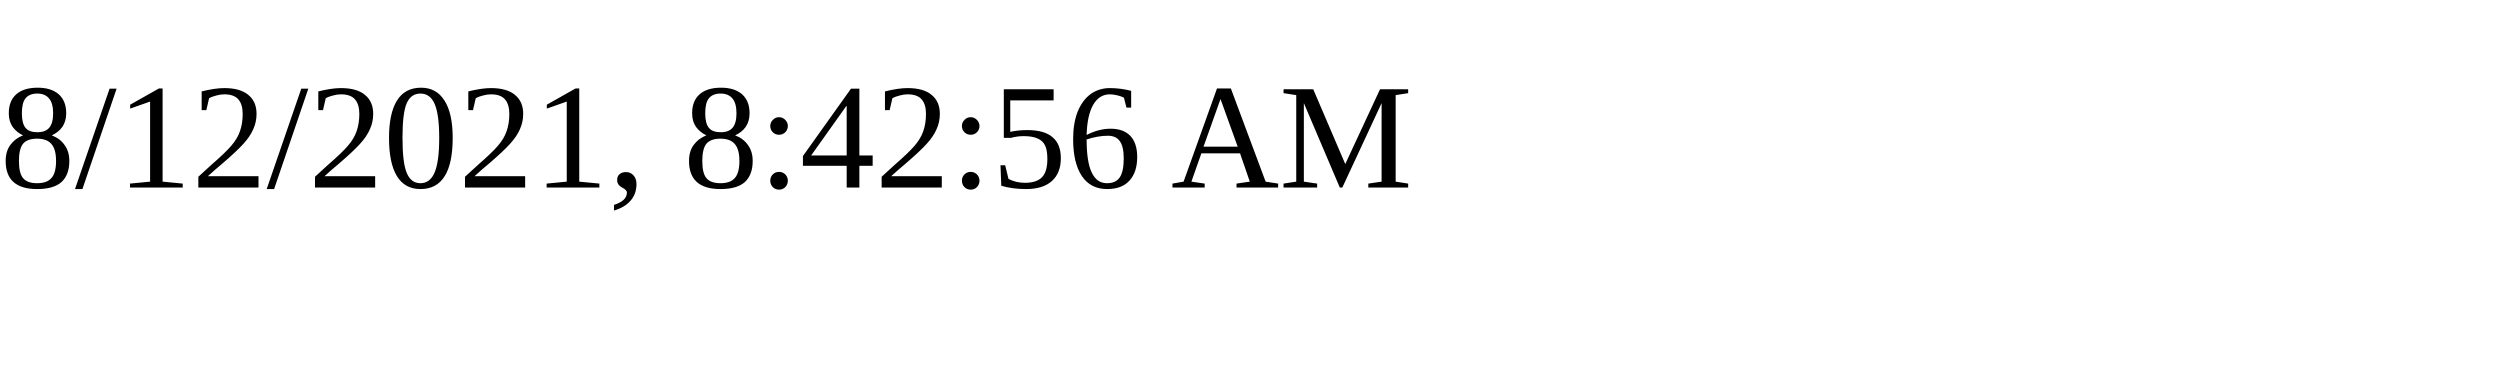
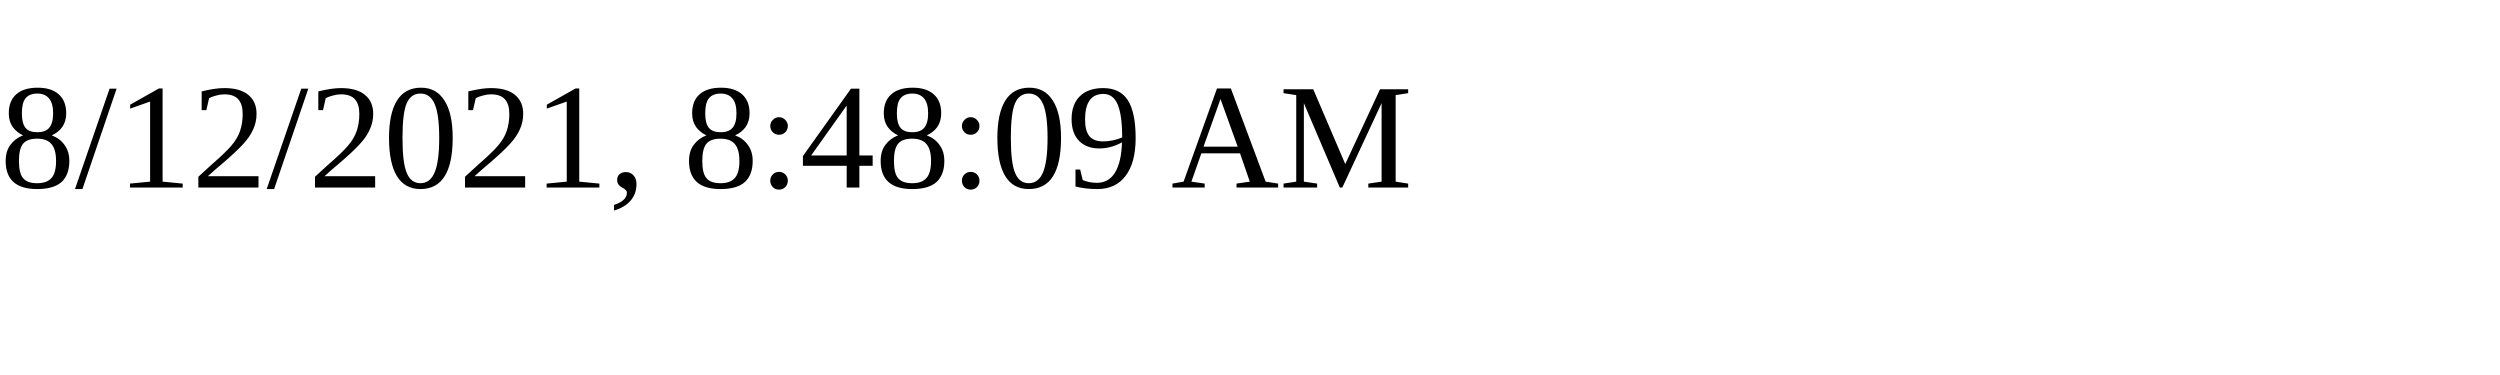
<svg xmlns="http://www.w3.org/2000/svg" height="30" width="200">
-   <text x="0" y="15">8/12/2021, 8:42:56 AM</text>
+   <text x="0" y="15">8/12/2021, 8:48:09 AM</text>
</svg>
